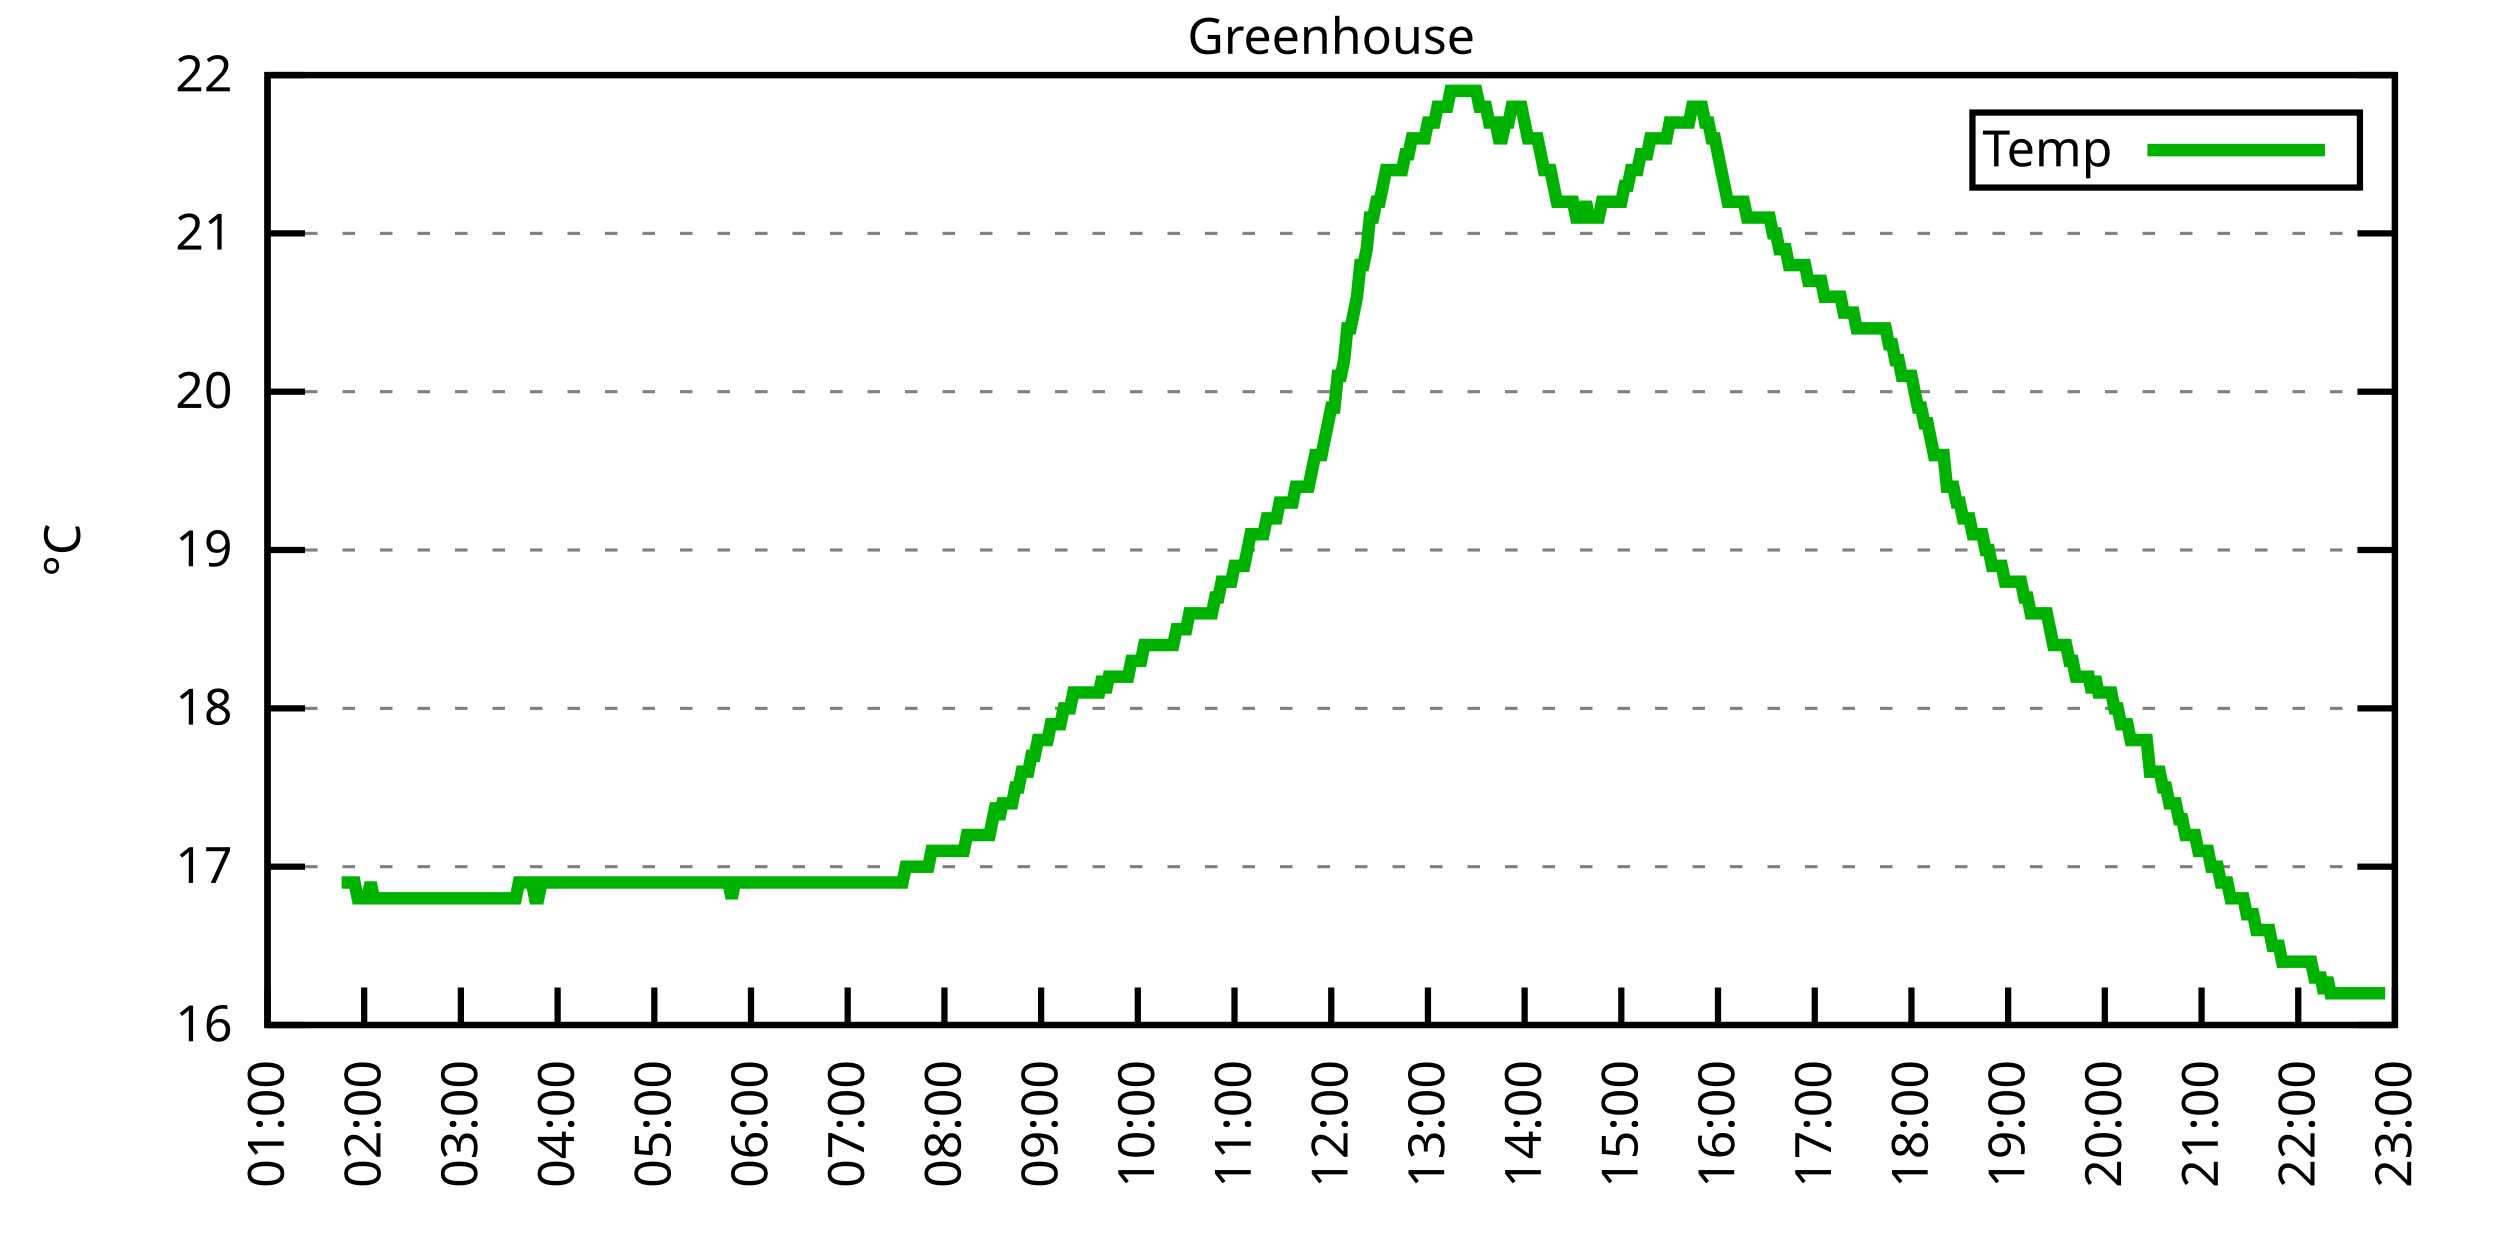
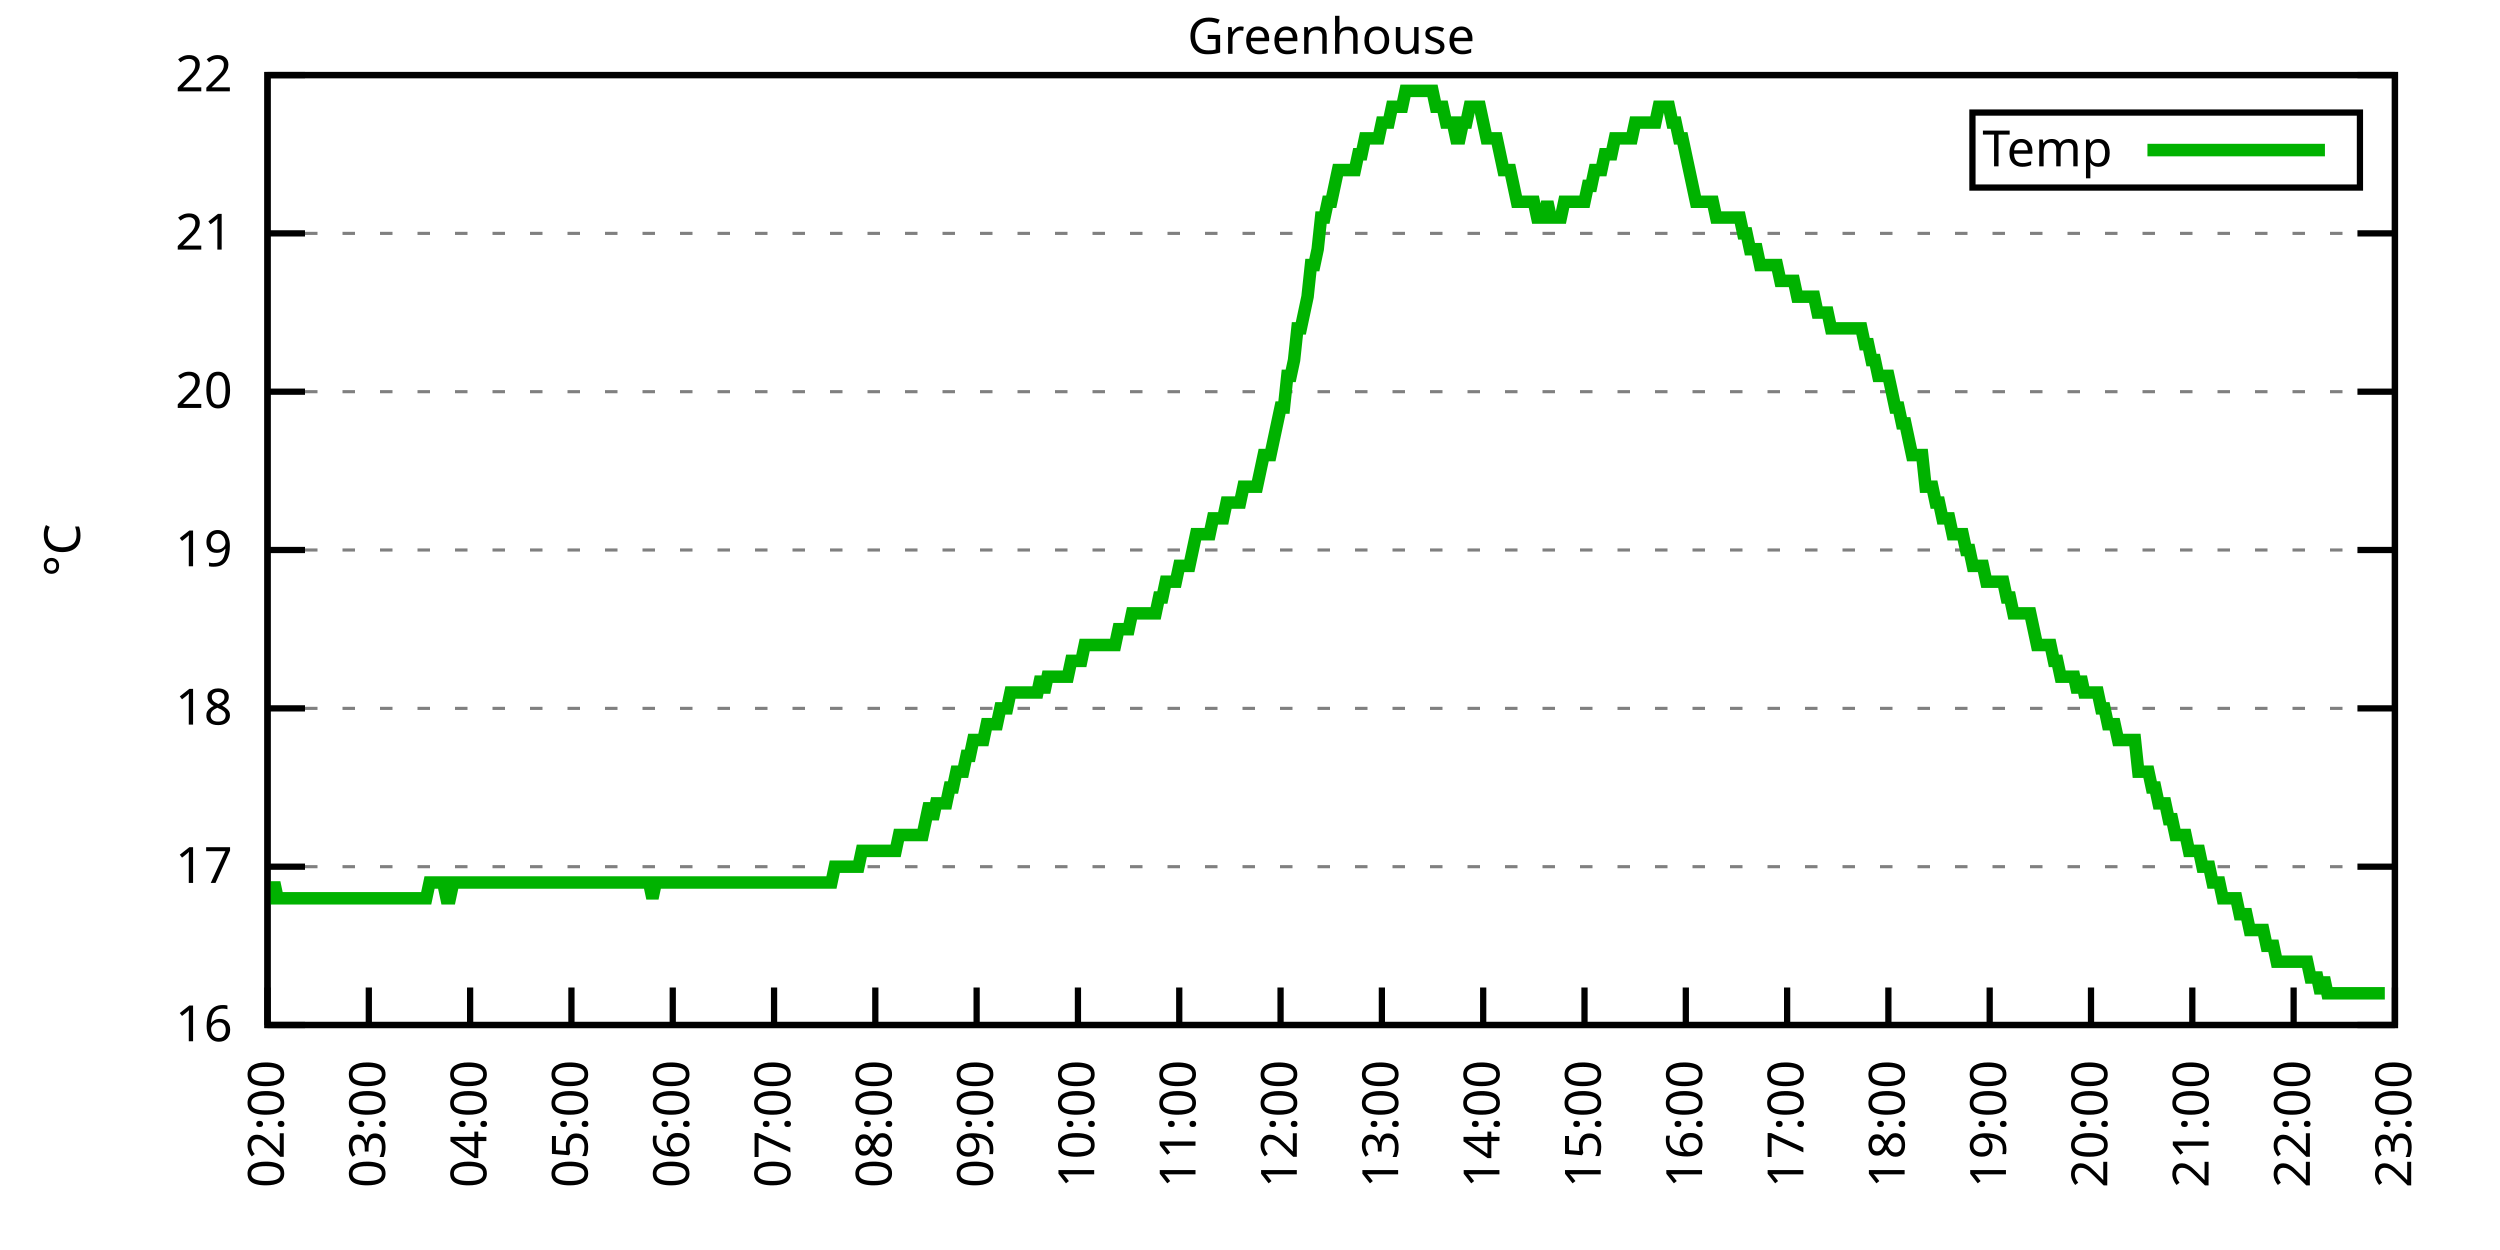
<svg xmlns="http://www.w3.org/2000/svg" xmlns:xlink="http://www.w3.org/1999/xlink" width="400" height="200" viewBox="0 0 400 200">
  <g id="gnuplot_canvas">
    <rect x="0" y="0" width="400" height="200" fill="none" />
    <defs>
      <circle id="gpDot" r="0.5" stroke-width="0.5" stroke="currentColor" />
      <path id="gpPt0" stroke-width="0.333" stroke="currentColor" d="M-1,0 h2 M0,-1 v2" />
      <path id="gpPt1" stroke-width="0.333" stroke="currentColor" d="M-1,-1 L1,1 M1,-1 L-1,1" />
      <path id="gpPt2" stroke-width="0.333" stroke="currentColor" d="M-1,0 L1,0 M0,-1 L0,1 M-1,-1 L1,1 M-1,1 L1,-1" />
      <rect id="gpPt3" stroke-width="0.333" stroke="currentColor" x="-1" y="-1" width="2" height="2" />
      <rect id="gpPt4" stroke-width="0.333" stroke="currentColor" fill="currentColor" x="-1" y="-1" width="2" height="2" />
      <circle id="gpPt5" stroke-width="0.333" stroke="currentColor" cx="0" cy="0" r="1" />
      <use xlink:href="#gpPt5" id="gpPt6" fill="currentColor" stroke="none" />
      <path id="gpPt7" stroke-width="0.333" stroke="currentColor" d="M0,-1.33 L-1.33,0.67 L1.33,0.67 z" />
      <use xlink:href="#gpPt7" id="gpPt8" fill="currentColor" stroke="none" />
      <use xlink:href="#gpPt7" id="gpPt9" stroke="currentColor" transform="rotate(180)" />
      <use xlink:href="#gpPt9" id="gpPt10" fill="currentColor" stroke="none" />
      <use xlink:href="#gpPt3" id="gpPt11" stroke="currentColor" transform="rotate(45)" />
      <use xlink:href="#gpPt11" id="gpPt12" fill="currentColor" stroke="none" />
      <path id="gpPt13" stroke-width="0.333" stroke="currentColor" d="M0,1.330 L1.265,0.411 L0.782,-1.067 L-0.782,-1.076 L-1.265,0.411 z" />
      <use xlink:href="#gpPt13" id="gpPt14" fill="currentColor" stroke="none" />
      <filter id="textbox" filterUnits="objectBoundingBox" x="0" y="0" height="1" width="1">
        <feFlood flood-color="white" flood-opacity="1" result="bgnd" />
        <feComposite in="SourceGraphic" in2="bgnd" operator="atop" />
      </filter>
      <filter id="greybox" filterUnits="objectBoundingBox" x="0" y="0" height="1" width="1">
        <feFlood flood-color="lightgrey" flood-opacity="1" result="grey" />
        <feComposite in="SourceGraphic" in2="grey" operator="atop" />
      </filter>
    </defs>
    <g fill="none" color="white" stroke="currentColor" stroke-width="1.00" stroke-linecap="butt" stroke-linejoin="miter">
</g>
    <g fill="none" color="black" stroke="currentColor" stroke-width="1.00" stroke-linecap="butt" stroke-linejoin="miter">
      <g stroke="none" shape-rendering="crispEdges">
        <polygon fill="rgb(255, 255, 255)" points="42.80,164.00 383.18,164.00 383.18,12.02 42.80,12.02 " />
      </g>
    </g>
    <g fill="none" color="black" stroke="currentColor" stroke-width="1.00" stroke-linecap="butt" stroke-linejoin="miter">
</g>
    <g fill="none" color="black" stroke="black" stroke-width="0.50" stroke-linecap="butt" stroke-linejoin="miter">
</g>
    <g fill="none" color="gray" stroke="currentColor" stroke-width="0.50" stroke-linecap="butt" stroke-linejoin="miter">
      <path stroke="gray" stroke-dasharray="2,4" class="gridline" d="M42.80,164.00 L383.19,164.00  " />
    </g>
    <g fill="none" color="gray" stroke="gray" stroke-width="1.00" stroke-linecap="butt" stroke-linejoin="miter">
</g>
    <g fill="none" color="black" stroke="currentColor" stroke-width="1.00" stroke-linecap="butt" stroke-linejoin="miter">
      <path stroke="black" d="M42.80,164.00 L48.80,164.00 M383.19,164.00 L377.19,164.00  " />
      <g transform="translate(37.20,166.60)" stroke="none" fill="black" font-family="Sans" font-size="8.00" text-anchor="end">
        <text>
          <tspan font-family="Sans"> 16</tspan>
        </text>
      </g>
    </g>
    <g fill="none" color="black" stroke="currentColor" stroke-width="1.00" stroke-linecap="butt" stroke-linejoin="miter">
</g>
    <g fill="none" color="black" stroke="black" stroke-width="0.50" stroke-linecap="butt" stroke-linejoin="miter">
</g>
    <g fill="none" color="gray" stroke="currentColor" stroke-width="0.50" stroke-linecap="butt" stroke-linejoin="miter">
      <path stroke="gray" stroke-dasharray="2,4" class="gridline" d="M42.80,138.67 L383.19,138.67  " />
    </g>
    <g fill="none" color="gray" stroke="gray" stroke-width="1.00" stroke-linecap="butt" stroke-linejoin="miter">
</g>
    <g fill="none" color="black" stroke="currentColor" stroke-width="1.00" stroke-linecap="butt" stroke-linejoin="miter">
      <path stroke="black" d="M42.80,138.67 L48.80,138.67 M383.19,138.67 L377.19,138.67  " />
      <g transform="translate(37.20,141.27)" stroke="none" fill="black" font-family="Sans" font-size="8.00" text-anchor="end">
        <text>
          <tspan font-family="Sans"> 17</tspan>
        </text>
      </g>
    </g>
    <g fill="none" color="black" stroke="currentColor" stroke-width="1.00" stroke-linecap="butt" stroke-linejoin="miter">
</g>
    <g fill="none" color="black" stroke="black" stroke-width="0.50" stroke-linecap="butt" stroke-linejoin="miter">
</g>
    <g fill="none" color="gray" stroke="currentColor" stroke-width="0.50" stroke-linecap="butt" stroke-linejoin="miter">
      <path stroke="gray" stroke-dasharray="2,4" class="gridline" d="M42.80,113.34 L383.19,113.34  " />
    </g>
    <g fill="none" color="gray" stroke="gray" stroke-width="1.00" stroke-linecap="butt" stroke-linejoin="miter">
</g>
    <g fill="none" color="black" stroke="currentColor" stroke-width="1.00" stroke-linecap="butt" stroke-linejoin="miter">
      <path stroke="black" d="M42.80,113.34 L48.80,113.34 M383.19,113.34 L377.19,113.34  " />
      <g transform="translate(37.20,115.94)" stroke="none" fill="black" font-family="Sans" font-size="8.00" text-anchor="end">
        <text>
          <tspan font-family="Sans"> 18</tspan>
        </text>
      </g>
    </g>
    <g fill="none" color="black" stroke="currentColor" stroke-width="1.00" stroke-linecap="butt" stroke-linejoin="miter">
</g>
    <g fill="none" color="black" stroke="black" stroke-width="0.50" stroke-linecap="butt" stroke-linejoin="miter">
</g>
    <g fill="none" color="gray" stroke="currentColor" stroke-width="0.50" stroke-linecap="butt" stroke-linejoin="miter">
      <path stroke="gray" stroke-dasharray="2,4" class="gridline" d="M42.80,88.00 L383.19,88.00  " />
    </g>
    <g fill="none" color="gray" stroke="gray" stroke-width="1.00" stroke-linecap="butt" stroke-linejoin="miter">
</g>
    <g fill="none" color="black" stroke="currentColor" stroke-width="1.00" stroke-linecap="butt" stroke-linejoin="miter">
      <path stroke="black" d="M42.80,88.00 L48.80,88.00 M383.19,88.00 L377.19,88.00  " />
      <g transform="translate(37.20,90.60)" stroke="none" fill="black" font-family="Sans" font-size="8.00" text-anchor="end">
        <text>
          <tspan font-family="Sans"> 19</tspan>
        </text>
      </g>
    </g>
    <g fill="none" color="black" stroke="currentColor" stroke-width="1.00" stroke-linecap="butt" stroke-linejoin="miter">
</g>
    <g fill="none" color="black" stroke="black" stroke-width="0.50" stroke-linecap="butt" stroke-linejoin="miter">
</g>
    <g fill="none" color="gray" stroke="currentColor" stroke-width="0.50" stroke-linecap="butt" stroke-linejoin="miter">
      <path stroke="gray" stroke-dasharray="2,4" class="gridline" d="M42.80,62.67 L383.19,62.67  " />
    </g>
    <g fill="none" color="gray" stroke="gray" stroke-width="1.00" stroke-linecap="butt" stroke-linejoin="miter">
</g>
    <g fill="none" color="black" stroke="currentColor" stroke-width="1.00" stroke-linecap="butt" stroke-linejoin="miter">
      <path stroke="black" d="M42.80,62.67 L48.80,62.67 M383.19,62.67 L377.19,62.67  " />
      <g transform="translate(37.20,65.27)" stroke="none" fill="black" font-family="Sans" font-size="8.00" text-anchor="end">
        <text>
          <tspan font-family="Sans"> 20</tspan>
        </text>
      </g>
    </g>
    <g fill="none" color="black" stroke="currentColor" stroke-width="1.00" stroke-linecap="butt" stroke-linejoin="miter">
</g>
    <g fill="none" color="black" stroke="black" stroke-width="0.50" stroke-linecap="butt" stroke-linejoin="miter">
</g>
    <g fill="none" color="gray" stroke="currentColor" stroke-width="0.50" stroke-linecap="butt" stroke-linejoin="miter">
      <path stroke="gray" stroke-dasharray="2,4" class="gridline" d="M42.80,37.34 L383.19,37.34  " />
    </g>
    <g fill="none" color="gray" stroke="gray" stroke-width="1.00" stroke-linecap="butt" stroke-linejoin="miter">
</g>
    <g fill="none" color="black" stroke="currentColor" stroke-width="1.00" stroke-linecap="butt" stroke-linejoin="miter">
      <path stroke="black" d="M42.80,37.34 L48.80,37.34 M383.19,37.34 L377.19,37.34  " />
      <g transform="translate(37.20,39.94)" stroke="none" fill="black" font-family="Sans" font-size="8.00" text-anchor="end">
        <text>
          <tspan font-family="Sans"> 21</tspan>
        </text>
      </g>
    </g>
    <g fill="none" color="black" stroke="currentColor" stroke-width="1.00" stroke-linecap="butt" stroke-linejoin="miter">
</g>
    <g fill="none" color="black" stroke="black" stroke-width="0.50" stroke-linecap="butt" stroke-linejoin="miter">
</g>
    <g fill="none" color="gray" stroke="currentColor" stroke-width="0.50" stroke-linecap="butt" stroke-linejoin="miter">
      <path stroke="gray" stroke-dasharray="2,4" class="gridline" d="M42.80,12.01 L383.19,12.01  " />
    </g>
    <g fill="none" color="gray" stroke="gray" stroke-width="1.00" stroke-linecap="butt" stroke-linejoin="miter">
</g>
    <g fill="none" color="black" stroke="currentColor" stroke-width="1.00" stroke-linecap="butt" stroke-linejoin="miter">
      <path stroke="black" d="M42.80,12.01 L48.80,12.01 M383.19,12.01 L377.19,12.01  " />
      <g transform="translate(37.20,14.61)" stroke="none" fill="black" font-family="Sans" font-size="8.00" text-anchor="end">
        <text>
          <tspan font-family="Sans"> 22</tspan>
        </text>
      </g>
    </g>
    <g fill="none" color="black" stroke="currentColor" stroke-width="1.00" stroke-linecap="butt" stroke-linejoin="miter">
      <path stroke="black" d="M42.80,164.00 L42.80,158.00  " />
      <g transform="translate(45.40,169.60) rotate(270.00)" stroke="none" fill="black" font-family="Sans" font-size="8.00" text-anchor="end">
        <text>
-           <tspan font-family="Sans">01:00</tspan>
-         </text>
-       </g>
-     </g>
-     <g fill="none" color="black" stroke="currentColor" stroke-width="1.00" stroke-linecap="butt" stroke-linejoin="miter">
-       <path stroke="black" d="M58.27,164.00 L58.27,158.00  " />
-       <g transform="translate(60.87,169.60) rotate(270.00)" stroke="none" fill="black" font-family="Sans" font-size="8.00" text-anchor="end">
-         <text>
          <tspan font-family="Sans">02:00</tspan>
        </text>
      </g>
    </g>
    <g fill="none" color="black" stroke="currentColor" stroke-width="1.00" stroke-linecap="butt" stroke-linejoin="miter">
-       <path stroke="black" d="M73.74,164.00 L73.74,158.00  " />
-       <g transform="translate(76.34,169.60) rotate(270.00)" stroke="none" fill="black" font-family="Sans" font-size="8.00" text-anchor="end">
+       <path stroke="black" d="M59.01,164.00 L59.01,158.00  " />
+       <g transform="translate(61.61,169.60) rotate(270.00)" stroke="none" fill="black" font-family="Sans" font-size="8.00" text-anchor="end">
        <text>
          <tspan font-family="Sans">03:00</tspan>
        </text>
      </g>
    </g>
    <g fill="none" color="black" stroke="currentColor" stroke-width="1.00" stroke-linecap="butt" stroke-linejoin="miter">
-       <path stroke="black" d="M89.22,164.00 L89.22,158.00  " />
-       <g transform="translate(91.82,169.60) rotate(270.00)" stroke="none" fill="black" font-family="Sans" font-size="8.00" text-anchor="end">
+       <path stroke="black" d="M75.22,164.00 L75.22,158.00  " />
+       <g transform="translate(77.82,169.60) rotate(270.00)" stroke="none" fill="black" font-family="Sans" font-size="8.00" text-anchor="end">
        <text>
          <tspan font-family="Sans">04:00</tspan>
        </text>
      </g>
    </g>
    <g fill="none" color="black" stroke="currentColor" stroke-width="1.00" stroke-linecap="butt" stroke-linejoin="miter">
-       <path stroke="black" d="M104.69,164.00 L104.69,158.00  " />
-       <g transform="translate(107.29,169.60) rotate(270.00)" stroke="none" fill="black" font-family="Sans" font-size="8.00" text-anchor="end">
+       <path stroke="black" d="M91.43,164.00 L91.43,158.00  " />
+       <g transform="translate(94.03,169.60) rotate(270.00)" stroke="none" fill="black" font-family="Sans" font-size="8.00" text-anchor="end">
        <text>
          <tspan font-family="Sans">05:00</tspan>
        </text>
      </g>
    </g>
    <g fill="none" color="black" stroke="currentColor" stroke-width="1.00" stroke-linecap="butt" stroke-linejoin="miter">
-       <path stroke="black" d="M120.16,164.00 L120.16,158.00  " />
-       <g transform="translate(122.76,169.60) rotate(270.00)" stroke="none" fill="black" font-family="Sans" font-size="8.00" text-anchor="end">
+       <path stroke="black" d="M107.64,164.00 L107.64,158.00  " />
+       <g transform="translate(110.24,169.60) rotate(270.00)" stroke="none" fill="black" font-family="Sans" font-size="8.00" text-anchor="end">
        <text>
          <tspan font-family="Sans">06:00</tspan>
        </text>
      </g>
    </g>
    <g fill="none" color="black" stroke="currentColor" stroke-width="1.00" stroke-linecap="butt" stroke-linejoin="miter">
-       <path stroke="black" d="M135.63,164.00 L135.63,158.00  " />
-       <g transform="translate(138.23,169.60) rotate(270.00)" stroke="none" fill="black" font-family="Sans" font-size="8.00" text-anchor="end">
+       <path stroke="black" d="M123.85,164.00 L123.85,158.00  " />
+       <g transform="translate(126.45,169.60) rotate(270.00)" stroke="none" fill="black" font-family="Sans" font-size="8.00" text-anchor="end">
        <text>
          <tspan font-family="Sans">07:00</tspan>
        </text>
      </g>
    </g>
    <g fill="none" color="black" stroke="currentColor" stroke-width="1.00" stroke-linecap="butt" stroke-linejoin="miter">
-       <path stroke="black" d="M151.11,164.00 L151.11,158.00  " />
-       <g transform="translate(153.71,169.60) rotate(270.00)" stroke="none" fill="black" font-family="Sans" font-size="8.00" text-anchor="end">
+       <path stroke="black" d="M140.05,164.00 L140.05,158.00  " />
+       <g transform="translate(142.65,169.60) rotate(270.00)" stroke="none" fill="black" font-family="Sans" font-size="8.00" text-anchor="end">
        <text>
          <tspan font-family="Sans">08:00</tspan>
        </text>
      </g>
    </g>
    <g fill="none" color="black" stroke="currentColor" stroke-width="1.00" stroke-linecap="butt" stroke-linejoin="miter">
-       <path stroke="black" d="M166.58,164.00 L166.58,158.00  " />
-       <g transform="translate(169.18,169.60) rotate(270.00)" stroke="none" fill="black" font-family="Sans" font-size="8.00" text-anchor="end">
+       <path stroke="black" d="M156.26,164.00 L156.26,158.00  " />
+       <g transform="translate(158.86,169.60) rotate(270.00)" stroke="none" fill="black" font-family="Sans" font-size="8.00" text-anchor="end">
        <text>
          <tspan font-family="Sans">09:00</tspan>
        </text>
      </g>
    </g>
    <g fill="none" color="black" stroke="currentColor" stroke-width="1.00" stroke-linecap="butt" stroke-linejoin="miter">
-       <path stroke="black" d="M182.05,164.00 L182.05,158.00  " />
-       <g transform="translate(184.65,169.60) rotate(270.00)" stroke="none" fill="black" font-family="Sans" font-size="8.00" text-anchor="end">
+       <path stroke="black" d="M172.47,164.00 L172.47,158.00  " />
+       <g transform="translate(175.07,169.60) rotate(270.00)" stroke="none" fill="black" font-family="Sans" font-size="8.00" text-anchor="end">
        <text>
          <tspan font-family="Sans">10:00</tspan>
        </text>
      </g>
    </g>
    <g fill="none" color="black" stroke="currentColor" stroke-width="1.00" stroke-linecap="butt" stroke-linejoin="miter">
-       <path stroke="black" d="M197.52,164.00 L197.52,158.00  " />
-       <g transform="translate(200.12,169.60) rotate(270.00)" stroke="none" fill="black" font-family="Sans" font-size="8.00" text-anchor="end">
+       <path stroke="black" d="M188.68,164.00 L188.68,158.00  " />
+       <g transform="translate(191.28,169.60) rotate(270.00)" stroke="none" fill="black" font-family="Sans" font-size="8.00" text-anchor="end">
        <text>
          <tspan font-family="Sans">11:00</tspan>
        </text>
      </g>
    </g>
    <g fill="none" color="black" stroke="currentColor" stroke-width="1.00" stroke-linecap="butt" stroke-linejoin="miter">
-       <path stroke="black" d="M213.00,164.00 L213.00,158.00  " />
-       <g transform="translate(215.60,169.60) rotate(270.00)" stroke="none" fill="black" font-family="Sans" font-size="8.00" text-anchor="end">
+       <path stroke="black" d="M204.89,164.00 L204.89,158.00  " />
+       <g transform="translate(207.49,169.60) rotate(270.00)" stroke="none" fill="black" font-family="Sans" font-size="8.00" text-anchor="end">
        <text>
          <tspan font-family="Sans">12:00</tspan>
        </text>
      </g>
    </g>
    <g fill="none" color="black" stroke="currentColor" stroke-width="1.00" stroke-linecap="butt" stroke-linejoin="miter">
-       <path stroke="black" d="M228.47,164.00 L228.47,158.00  " />
-       <g transform="translate(231.07,169.60) rotate(270.00)" stroke="none" fill="black" font-family="Sans" font-size="8.00" text-anchor="end">
+       <path stroke="black" d="M221.10,164.00 L221.10,158.00  " />
+       <g transform="translate(223.70,169.60) rotate(270.00)" stroke="none" fill="black" font-family="Sans" font-size="8.00" text-anchor="end">
        <text>
          <tspan font-family="Sans">13:00</tspan>
        </text>
      </g>
    </g>
    <g fill="none" color="black" stroke="currentColor" stroke-width="1.00" stroke-linecap="butt" stroke-linejoin="miter">
-       <path stroke="black" d="M243.94,164.00 L243.94,158.00  " />
-       <g transform="translate(246.54,169.60) rotate(270.00)" stroke="none" fill="black" font-family="Sans" font-size="8.00" text-anchor="end">
+       <path stroke="black" d="M237.31,164.00 L237.31,158.00  " />
+       <g transform="translate(239.91,169.60) rotate(270.00)" stroke="none" fill="black" font-family="Sans" font-size="8.00" text-anchor="end">
        <text>
          <tspan font-family="Sans">14:00</tspan>
        </text>
      </g>
    </g>
    <g fill="none" color="black" stroke="currentColor" stroke-width="1.00" stroke-linecap="butt" stroke-linejoin="miter">
-       <path stroke="black" d="M259.41,164.00 L259.41,158.00  " />
-       <g transform="translate(262.01,169.60) rotate(270.00)" stroke="none" fill="black" font-family="Sans" font-size="8.00" text-anchor="end">
+       <path stroke="black" d="M253.52,164.00 L253.52,158.00  " />
+       <g transform="translate(256.12,169.60) rotate(270.00)" stroke="none" fill="black" font-family="Sans" font-size="8.00" text-anchor="end">
        <text>
          <tspan font-family="Sans">15:00</tspan>
        </text>
      </g>
    </g>
    <g fill="none" color="black" stroke="currentColor" stroke-width="1.00" stroke-linecap="butt" stroke-linejoin="miter">
-       <path stroke="black" d="M274.88,164.00 L274.88,158.00  " />
-       <g transform="translate(277.48,169.60) rotate(270.00)" stroke="none" fill="black" font-family="Sans" font-size="8.00" text-anchor="end">
+       <path stroke="black" d="M269.73,164.00 L269.73,158.00  " />
+       <g transform="translate(272.33,169.60) rotate(270.00)" stroke="none" fill="black" font-family="Sans" font-size="8.00" text-anchor="end">
        <text>
          <tspan font-family="Sans">16:00</tspan>
        </text>
      </g>
    </g>
    <g fill="none" color="black" stroke="currentColor" stroke-width="1.00" stroke-linecap="butt" stroke-linejoin="miter">
-       <path stroke="black" d="M290.36,164.00 L290.36,158.00  " />
-       <g transform="translate(292.96,169.60) rotate(270.00)" stroke="none" fill="black" font-family="Sans" font-size="8.00" text-anchor="end">
+       <path stroke="black" d="M285.94,164.00 L285.94,158.00  " />
+       <g transform="translate(288.54,169.60) rotate(270.00)" stroke="none" fill="black" font-family="Sans" font-size="8.00" text-anchor="end">
        <text>
          <tspan font-family="Sans">17:00</tspan>
        </text>
      </g>
    </g>
    <g fill="none" color="black" stroke="currentColor" stroke-width="1.00" stroke-linecap="butt" stroke-linejoin="miter">
-       <path stroke="black" d="M305.83,164.00 L305.83,158.00  " />
-       <g transform="translate(308.43,169.60) rotate(270.00)" stroke="none" fill="black" font-family="Sans" font-size="8.00" text-anchor="end">
+       <path stroke="black" d="M302.14,164.00 L302.14,158.00  " />
+       <g transform="translate(304.74,169.60) rotate(270.00)" stroke="none" fill="black" font-family="Sans" font-size="8.00" text-anchor="end">
        <text>
          <tspan font-family="Sans">18:00</tspan>
        </text>
      </g>
    </g>
    <g fill="none" color="black" stroke="currentColor" stroke-width="1.00" stroke-linecap="butt" stroke-linejoin="miter">
-       <path stroke="black" d="M321.30,164.00 L321.30,158.00  " />
-       <g transform="translate(323.90,169.60) rotate(270.00)" stroke="none" fill="black" font-family="Sans" font-size="8.00" text-anchor="end">
+       <path stroke="black" d="M318.35,164.00 L318.35,158.00  " />
+       <g transform="translate(320.95,169.60) rotate(270.00)" stroke="none" fill="black" font-family="Sans" font-size="8.00" text-anchor="end">
        <text>
          <tspan font-family="Sans">19:00</tspan>
        </text>
      </g>
    </g>
    <g fill="none" color="black" stroke="currentColor" stroke-width="1.00" stroke-linecap="butt" stroke-linejoin="miter">
-       <path stroke="black" d="M336.77,164.00 L336.77,158.00  " />
-       <g transform="translate(339.37,169.60) rotate(270.00)" stroke="none" fill="black" font-family="Sans" font-size="8.00" text-anchor="end">
+       <path stroke="black" d="M334.56,164.00 L334.56,158.00  " />
+       <g transform="translate(337.16,169.60) rotate(270.00)" stroke="none" fill="black" font-family="Sans" font-size="8.00" text-anchor="end">
        <text>
          <tspan font-family="Sans">20:00</tspan>
        </text>
      </g>
    </g>
    <g fill="none" color="black" stroke="currentColor" stroke-width="1.00" stroke-linecap="butt" stroke-linejoin="miter">
-       <path stroke="black" d="M352.25,164.00 L352.25,158.00  " />
-       <g transform="translate(354.85,169.60) rotate(270.00)" stroke="none" fill="black" font-family="Sans" font-size="8.00" text-anchor="end">
+       <path stroke="black" d="M350.77,164.00 L350.77,158.00  " />
+       <g transform="translate(353.37,169.60) rotate(270.00)" stroke="none" fill="black" font-family="Sans" font-size="8.00" text-anchor="end">
        <text>
          <tspan font-family="Sans">21:00</tspan>
        </text>
      </g>
    </g>
    <g fill="none" color="black" stroke="currentColor" stroke-width="1.00" stroke-linecap="butt" stroke-linejoin="miter">
-       <path stroke="black" d="M367.72,164.00 L367.72,158.00  " />
-       <g transform="translate(370.32,169.60) rotate(270.00)" stroke="none" fill="black" font-family="Sans" font-size="8.00" text-anchor="end">
+       <path stroke="black" d="M366.98,164.00 L366.98,158.00  " />
+       <g transform="translate(369.58,169.60) rotate(270.00)" stroke="none" fill="black" font-family="Sans" font-size="8.00" text-anchor="end">
        <text>
          <tspan font-family="Sans">22:00</tspan>
        </text>
      </g>
    </g>
    <g fill="none" color="black" stroke="currentColor" stroke-width="1.00" stroke-linecap="butt" stroke-linejoin="miter">
      <path stroke="black" d="M383.19,164.00 L383.19,158.00  " />
      <g transform="translate(385.79,169.60) rotate(270.00)" stroke="none" fill="black" font-family="Sans" font-size="8.00" text-anchor="end">
        <text>
          <tspan font-family="Sans">23:00</tspan>
        </text>
      </g>
    </g>
    <g fill="none" color="black" stroke="currentColor" stroke-width="1.00" stroke-linecap="butt" stroke-linejoin="miter">
</g>
    <g fill="none" color="black" stroke="currentColor" stroke-width="1.00" stroke-linecap="butt" stroke-linejoin="miter">
      <path stroke="black" d="M42.80,12.01 L42.80,164.00 L383.19,164.00 L383.19,12.01 L42.80,12.01 Z  " />
    </g>
    <g fill="none" color="black" stroke="currentColor" stroke-width="1.00" stroke-linecap="butt" stroke-linejoin="miter">
</g>
    <g fill="none" color="black" stroke="currentColor" stroke-width="1.00" stroke-linecap="butt" stroke-linejoin="miter">
      <path stroke="black" d="M315.59,30.01 L315.59,18.01 L377.59,18.01 L377.59,30.01 L315.59,30.01 Z  " />
    </g>
    <g id="Greenhouse_plot_1">
      <g fill="none" color="white" stroke="black" stroke-width="2.00" stroke-linecap="butt" stroke-linejoin="miter">
</g>
      <g fill="none" color="black" stroke="currentColor" stroke-width="2.00" stroke-linecap="butt" stroke-linejoin="miter">
        <g transform="translate(337.99,26.61)" stroke="none" fill="black" font-family="Sans" font-size="8.00" text-anchor="end">
          <text>
            <tspan font-family="Sans">Temp</tspan>
          </text>
        </g>
      </g>
      <g fill="none" color="black" stroke="currentColor" stroke-width="2.00" stroke-linecap="butt" stroke-linejoin="miter">
-         <path stroke="rgb(  0, 178,   0)" d="M343.59,24.01 L371.99,24.01 M54.66,141.20 L55.18,141.20 L55.69,141.20 L56.21,141.20 L56.73,141.20 L57.24,143.73   L57.76,143.73 L58.27,143.73 L58.79,143.73 L59.30,141.20 L59.82,143.73 L60.34,143.73 L60.85,143.73 L61.37,143.73   L61.88,143.73 L62.40,143.73 L62.91,143.73 L63.43,143.73 L63.95,143.73 L64.46,143.73 L64.98,143.73 L65.49,143.73   L66.01,143.73 L66.52,143.73 L67.04,143.73 L67.56,143.73 L68.07,143.73 L68.59,143.73 L69.10,143.73 L69.62,143.73   L70.13,143.73 L70.65,143.73 L71.17,143.73 L71.68,143.73 L72.20,143.73 L72.71,143.73 L73.23,143.73 L73.74,143.73   L74.26,143.73 L74.78,143.73 L75.29,143.73 L75.81,143.73 L76.32,143.73 L76.84,143.73 L77.35,143.73 L77.87,143.73   L78.39,143.73 L78.90,143.73 L79.42,143.73 L79.93,143.73 L80.45,143.73 L80.96,143.73 L81.48,143.73 L82.00,143.73   L82.51,143.73 L83.03,141.20 L83.54,141.20 L84.06,141.20 L84.58,141.20 L85.09,141.20 L85.61,143.73 L86.12,143.73   L86.64,141.20 L87.15,141.20 L87.67,141.20 L88.19,141.20 L88.70,141.20 L89.22,141.20 L89.73,141.20 L90.25,141.20   L90.76,141.20 L91.28,141.20 L91.80,141.20 L92.31,141.20 L92.83,141.20 L93.34,141.20 L93.86,141.20 L94.37,141.20   L94.89,141.20 L95.41,141.20 L95.92,141.20 L96.44,141.20 L96.95,141.20 L97.47,141.20 L97.98,141.20 L98.50,141.20   L99.02,141.20 L99.53,141.20 L100.05,141.20 L100.56,141.20 L101.08,141.20 L101.59,141.20 L102.11,141.20 L102.63,141.20   L103.14,141.20 L103.66,141.20 L104.17,141.20 L104.69,141.20 L105.20,141.20 L105.72,141.20 L106.24,141.20 L106.75,141.20   L107.27,141.20 L107.78,141.20 L108.30,141.20 L108.82,141.20 L109.33,141.20 L109.85,141.20 L110.36,141.20 L110.88,141.20   L111.39,141.20 L111.91,141.20 L112.43,141.20 L112.94,141.20 L113.46,141.20 L113.97,141.20 L114.49,141.20 L115.00,141.20   L115.52,141.20 L116.04,141.20 L116.55,141.20 L117.07,143.73 L117.58,141.20 L118.10,141.20 L118.61,141.20 L119.13,141.20   L119.65,141.20 L120.16,141.20 L120.68,141.20 L121.19,141.20 L121.71,141.20 L122.22,141.20 L122.74,141.20 L123.26,141.20   L123.77,141.20 L124.29,141.20 L124.80,141.20 L125.32,141.20 L125.83,141.20 L126.35,141.20 L126.87,141.20 L127.38,141.20   L127.90,141.20 L128.41,141.20 L128.93,141.20 L129.44,141.20 L129.96,141.20 L130.48,141.20 L130.99,141.20 L131.51,141.20   L132.02,141.20 L132.54,141.20 L133.05,141.20 L133.57,141.20 L134.09,141.20 L134.60,141.20 L135.12,141.20 L135.63,141.20   L136.15,141.20 L136.67,141.20 L137.18,141.20 L137.70,141.20 L138.21,141.20 L138.73,141.20 L139.24,141.20 L139.76,141.20   L140.28,141.20 L140.79,141.20 L141.31,141.20 L141.82,141.20 L142.34,141.20 L142.85,141.20 L143.37,141.20 L143.89,141.20   L144.40,141.20 L144.92,138.67 L145.43,138.67 L145.95,138.67 L146.46,138.67 L146.98,138.67 L147.50,138.67 L148.01,138.67   L148.53,138.67 L149.04,136.14 L149.56,136.14 L150.07,136.14 L150.59,136.14 L151.11,136.14 L151.62,136.14 L152.14,136.14   L152.65,136.14 L153.17,136.14 L153.68,136.14 L154.20,136.14 L154.72,133.60 L155.23,133.60 L155.75,133.60 L156.26,133.60   L156.78,133.60 L157.29,133.60 L157.81,133.60 L158.33,133.60 L158.84,131.07 L159.36,128.54 L159.87,131.07 L160.39,128.54   L160.91,128.54 L161.42,128.54 L161.94,128.54 L162.45,126.00 L162.97,126.00 L163.48,123.47 L164.00,123.47 L164.52,123.47   L165.03,120.94 L165.55,120.94 L166.06,118.40 L166.58,118.40 L167.09,118.40 L167.61,118.40 L168.13,115.87 L168.64,115.87   L169.16,115.87 L169.67,115.87 L170.19,113.34 L170.70,113.34 L171.22,113.34 L171.74,110.80 L172.25,110.80 L172.77,110.80   L173.28,110.80 L173.80,110.80 L174.31,110.80 L174.83,110.80 L175.35,110.80 L175.86,110.80 L176.38,108.27 L176.89,110.80   L177.41,108.27 L177.92,108.27 L178.44,108.27 L178.96,108.27 L179.47,108.27 L179.99,108.27 L180.50,108.27 L181.02,105.74   L181.53,105.74 L182.05,105.74 L182.57,105.74 L183.08,103.20 L183.60,103.20 L184.11,103.20 L184.63,103.20 L185.14,103.20   L185.66,103.20 L186.18,103.20 L186.69,103.20 L187.21,103.20 L187.72,103.20 L188.24,100.67 L188.76,100.67 L189.27,100.67   L189.79,100.67 L190.30,98.14 L190.82,98.14 L191.33,98.14 L191.85,98.14 L192.37,98.14 L192.88,98.14 L193.40,98.14   L193.91,98.14 L194.43,95.60 L194.94,95.60 L195.46,93.07 L195.98,93.07 L196.49,93.07 L197.01,93.07 L197.52,90.54   L198.04,90.54 L198.55,90.54 L199.07,90.54 L199.59,88.00 L200.10,85.47 L200.62,85.47 L201.13,85.47 L201.65,85.47   L202.16,85.47 L202.68,82.94 L203.20,82.94 L203.71,82.94 L204.23,82.94 L204.74,80.41 L205.26,80.41 L205.77,80.41   L206.29,80.41 L206.81,80.41 L207.32,77.87 L207.84,77.87 L208.35,77.87 L208.87,77.87 L209.38,77.87 L209.90,75.34   L210.42,72.81 L210.93,72.81 L211.45,72.81 L211.96,70.27 L212.48,67.74 L213.00,65.21 L213.51,65.21 L214.03,60.14   L214.54,60.14 L215.06,57.61 L215.57,52.54 L216.09,52.54 L216.61,50.01 L217.12,47.47 L217.64,42.41 L218.15,42.41   L218.67,39.87 L219.18,34.81 L219.70,34.81 L220.22,32.28 L220.73,32.28 L221.25,29.74 L221.76,27.21 L222.28,27.21   L222.79,27.21 L223.31,27.21 L223.83,27.21 L224.34,27.21 L224.86,24.68 L225.37,24.68 L225.89,22.14 L226.40,22.14   L226.92,22.14 L227.44,22.14 L227.95,22.14 L228.47,19.61 L228.98,19.61 L229.50,19.61 L230.01,17.08 L230.53,17.08   L231.05,17.08 L231.56,17.08 L232.08,14.54 L232.59,14.54 L233.11,14.54 L233.62,14.54 L234.14,14.54 L234.66,14.54   L235.17,14.54 L235.69,14.54 L236.20,14.54 L236.72,17.08 L237.23,17.08 L237.75,17.08 L238.27,19.61 L238.78,19.61   L239.30,19.61 L239.81,22.14 L240.33,22.14 L240.85,19.61 L241.36,19.61 L241.88,17.08 L242.39,17.08 L242.91,17.08   L243.42,17.08 L243.94,19.61 L244.46,22.14 L244.97,22.14 L245.49,22.14 L246.00,22.14 L246.52,24.68 L247.03,27.21   L247.55,27.21 L248.07,27.21 L248.58,29.74 L249.10,32.28 L249.61,32.28 L250.13,32.28 L250.64,32.28 L251.16,32.28   L251.68,32.28 L252.19,34.81 L252.71,34.81 L253.22,34.81 L253.74,32.28 L254.25,34.81 L254.77,34.81 L255.29,34.81   L255.80,34.81 L256.32,32.28 L256.83,32.28 L257.35,32.28 L257.86,32.28 L258.38,32.28 L258.90,32.28 L259.41,32.28   L259.93,29.74 L260.44,29.74 L260.96,27.21 L261.47,27.21 L261.99,27.21 L262.51,24.68 L263.02,24.68 L263.54,24.68   L264.05,22.14 L264.57,22.14 L265.08,22.14 L265.60,22.14 L266.12,22.14 L266.63,22.14 L267.15,19.61 L267.66,19.61   L268.18,19.61 L268.70,19.61 L269.21,19.61 L269.73,19.61 L270.24,19.61 L270.76,17.08 L271.27,17.08 L271.79,17.08   L272.31,17.08 L272.82,19.61 L273.34,19.61 L273.85,22.14 L274.37,22.14 L274.88,24.68 L275.40,27.21 L275.92,29.74   L276.43,32.28 L276.95,32.28 L277.46,32.28 L277.98,32.28 L278.49,32.28 L279.01,32.28 L279.53,34.81 L280.04,34.81   L280.56,34.81 L281.07,34.81 L281.59,34.81 L282.10,34.81 L282.62,34.81 L283.14,34.81 L283.65,37.34 L284.17,37.34   L284.68,39.87 L285.20,39.87 L285.71,39.87 L286.23,42.41 L286.75,42.41 L287.26,42.41 L287.78,42.41 L288.29,42.41   L288.81,42.41 L289.32,44.94 L289.84,44.94 L290.36,44.94 L290.87,44.94 L291.39,44.94 L291.90,47.47 L292.42,47.47   L292.94,47.47 L293.45,47.47 L293.97,47.47 L294.48,47.47 L295.00,50.01 L295.51,50.01 L296.03,50.01 L296.55,50.01   L297.06,52.54 L297.58,52.54 L298.09,52.54 L298.61,52.54 L299.12,52.54 L299.64,52.54 L300.16,52.54 L300.67,52.54   L301.19,52.54 L301.70,52.54 L302.22,55.07 L302.73,55.07 L303.25,57.61 L303.77,57.61 L304.28,60.14 L304.80,60.14   L305.31,60.14 L305.83,60.14 L306.34,62.67 L306.86,65.21 L307.38,65.21 L307.89,67.74 L308.41,67.74 L308.92,70.27   L309.44,72.81 L309.95,72.81 L310.47,72.81 L310.99,72.81 L311.50,77.87 L312.02,77.87 L312.53,77.87 L313.05,80.41   L313.56,80.41 L314.08,82.94 L314.60,82.94 L315.11,82.94 L315.63,85.47 L316.14,85.47 L316.66,85.47 L317.17,85.47   L317.69,88.00 L318.21,88.00 L318.72,90.54 L319.24,90.54 L319.75,90.54 L320.27,90.54 L320.79,93.07 L321.30,93.07   L321.82,93.07 L322.33,93.07 L322.85,93.07 L323.36,93.07 L323.88,95.60 L324.40,95.60 L324.91,98.14 L325.43,98.14   L325.94,98.14 L326.46,98.14 L326.97,98.14 L327.49,98.14 L328.01,100.67 L328.52,103.20 L329.04,103.20 L329.55,103.20   L330.07,103.20 L330.58,103.20 L331.10,105.74 L331.62,105.74 L332.13,108.27 L332.65,108.27 L333.16,108.27 L333.68,108.27   L334.19,108.27 L334.71,110.80 L335.23,108.27 L335.74,110.80 L336.26,110.80 L336.77,110.80 L337.29,110.80 L337.80,110.80   L338.32,113.34 L338.84,113.34 L339.35,115.87 L339.87,115.87 L340.38,115.87 L340.90,118.40 L341.41,118.40 L341.93,118.40   L342.45,118.40 L342.96,118.40 L343.48,118.40 L343.99,123.47 L344.51,123.47 L345.03,123.47 L345.54,123.47 L346.06,126.00   L346.57,126.00 L347.09,128.54 L347.60,128.54 L348.12,128.54 L348.64,131.07 L349.15,131.07 L349.67,133.60 L350.18,133.60   L350.70,133.60 L351.21,133.60 L351.73,136.14 L352.25,136.14 L352.76,136.14 L353.28,136.14 L353.79,138.67 L354.31,138.67   L354.82,138.67 L355.34,141.20 L355.86,141.20 L356.37,141.20 L356.89,143.73 L357.40,143.73 L357.92,143.73 L358.43,143.73   L358.95,143.73 L359.47,146.27 L359.98,146.27 L360.50,146.27 L361.01,148.80 L361.53,148.80 L362.04,148.80 L362.56,148.80   L363.08,148.80 L363.59,151.33 L364.11,151.33 L364.62,151.33 L365.14,153.87 L365.65,153.87 L366.17,153.87 L366.69,153.87   L367.20,153.87 L367.72,153.87 L368.23,153.87 L368.75,153.87 L369.26,153.87 L369.78,153.87 L370.30,156.40 L370.81,156.40   L371.33,156.40 L371.84,158.93 L372.36,156.40 L372.88,158.93 L373.39,158.93 L373.91,158.93 L374.42,158.93 L374.94,158.93   L375.45,158.93 L375.97,158.93 L376.49,158.93 L377.00,158.93 L377.52,158.93 L378.03,158.93 L378.55,158.93 L379.06,158.93   L379.58,158.93 L380.10,158.93 L380.61,158.93 L381.13,158.93 L381.64,158.93  " />
+         <path stroke="rgb(  0, 178,   0)" d="M343.59,24.01 L371.99,24.01 M42.80,143.73 L43.34,143.73 L43.88,141.20 L44.42,143.73 L44.96,143.73 L45.50,143.73   L46.04,143.73 L46.58,143.73 L47.12,143.73 L47.66,143.73 L48.20,143.73 L48.74,143.73 L49.28,143.73 L49.82,143.73   L50.36,143.73 L50.90,143.73 L51.44,143.73 L51.99,143.73 L52.53,143.73 L53.07,143.73 L53.61,143.73 L54.15,143.73   L54.69,143.73 L55.23,143.73 L55.77,143.73 L56.31,143.73 L56.85,143.73 L57.39,143.73 L57.93,143.73 L58.47,143.73   L59.01,143.73 L59.55,143.73 L60.09,143.73 L60.63,143.73 L61.17,143.73 L61.71,143.73 L62.25,143.73 L62.79,143.73   L63.33,143.73 L63.87,143.73 L64.41,143.73 L64.95,143.73 L65.49,143.73 L66.03,143.73 L66.57,143.73 L67.11,143.73   L67.65,143.73 L68.19,143.73 L68.73,141.20 L69.27,141.20 L69.82,141.20 L70.36,141.20 L70.90,141.20 L71.44,143.73   L71.98,143.73 L72.52,141.20 L73.06,141.20 L73.60,141.20 L74.14,141.20 L74.68,141.20 L75.22,141.20 L75.76,141.20   L76.30,141.20 L76.84,141.20 L77.38,141.20 L77.92,141.20 L78.46,141.20 L79.00,141.20 L79.54,141.20 L80.08,141.20   L80.62,141.20 L81.16,141.20 L81.70,141.20 L82.24,141.20 L82.78,141.20 L83.32,141.20 L83.86,141.20 L84.40,141.20   L84.94,141.20 L85.48,141.20 L86.02,141.20 L86.56,141.20 L87.10,141.20 L87.65,141.20 L88.19,141.20 L88.73,141.20   L89.27,141.20 L89.81,141.20 L90.35,141.20 L90.89,141.20 L91.43,141.20 L91.97,141.20 L92.51,141.20 L93.05,141.20   L93.59,141.20 L94.13,141.20 L94.67,141.20 L95.21,141.20 L95.75,141.20 L96.29,141.20 L96.83,141.20 L97.37,141.20   L97.91,141.20 L98.45,141.20 L98.99,141.20 L99.53,141.20 L100.07,141.20 L100.61,141.20 L101.15,141.20 L101.69,141.20   L102.23,141.20 L102.77,141.20 L103.31,141.20 L103.85,141.20 L104.39,143.73 L104.93,141.20 L105.47,141.20 L106.02,141.20   L106.56,141.20 L107.10,141.20 L107.64,141.20 L108.18,141.20 L108.72,141.20 L109.26,141.20 L109.80,141.20 L110.34,141.20   L110.88,141.20 L111.42,141.20 L111.96,141.20 L112.50,141.20 L113.04,141.20 L113.58,141.20 L114.12,141.20 L114.66,141.20   L115.20,141.20 L115.74,141.20 L116.28,141.20 L116.82,141.20 L117.36,141.20 L117.90,141.20 L118.44,141.20 L118.98,141.20   L119.52,141.20 L120.06,141.20 L120.60,141.20 L121.14,141.20 L121.68,141.20 L122.22,141.20 L122.76,141.20 L123.30,141.20   L123.85,141.20 L124.39,141.20 L124.93,141.20 L125.47,141.20 L126.01,141.20 L126.55,141.20 L127.09,141.20 L127.63,141.20   L128.17,141.20 L128.71,141.20 L129.25,141.20 L129.79,141.20 L130.33,141.20 L130.87,141.20 L131.41,141.20 L131.95,141.20   L132.49,141.20 L133.03,141.20 L133.57,138.67 L134.11,138.67 L134.65,138.67 L135.19,138.67 L135.73,138.67 L136.27,138.67   L136.81,138.67 L137.35,138.67 L137.89,136.14 L138.43,136.14 L138.97,136.14 L139.51,136.14 L140.05,136.14 L140.59,136.14   L141.13,136.14 L141.68,136.14 L142.22,136.14 L142.76,136.14 L143.30,136.14 L143.84,133.60 L144.38,133.60 L144.92,133.60   L145.46,133.60 L146.00,133.60 L146.54,133.60 L147.08,133.60 L147.62,133.60 L148.16,131.07 L148.70,128.54 L149.24,131.07   L149.78,128.54 L150.32,128.54 L150.86,128.54 L151.40,128.54 L151.94,126.00 L152.48,126.00 L153.02,123.47 L153.56,123.47   L154.10,123.47 L154.64,120.94 L155.18,120.94 L155.72,118.40 L156.26,118.40 L156.80,118.40 L157.34,118.40 L157.88,115.87   L158.42,115.87 L158.96,115.87 L159.51,115.87 L160.05,113.34 L160.59,113.34 L161.13,113.34 L161.67,110.80 L162.21,110.80   L162.75,110.80 L163.29,110.80 L163.83,110.80 L164.37,110.80 L164.91,110.80 L165.45,110.80 L165.99,110.80 L166.53,108.27   L167.07,110.80 L167.61,108.27 L168.15,108.27 L168.69,108.27 L169.23,108.27 L169.77,108.27 L170.31,108.27 L170.85,108.27   L171.39,105.74 L171.93,105.74 L172.47,105.74 L173.01,105.74 L173.55,103.20 L174.09,103.20 L174.63,103.20 L175.17,103.20   L175.71,103.20 L176.25,103.20 L176.79,103.20 L177.34,103.20 L177.88,103.20 L178.42,103.20 L178.96,100.67 L179.50,100.67   L180.04,100.67 L180.58,100.67 L181.12,98.14 L181.66,98.14 L182.20,98.14 L182.74,98.14 L183.28,98.14 L183.82,98.14   L184.36,98.14 L184.90,98.14 L185.44,95.60 L185.98,95.60 L186.52,93.07 L187.06,93.07 L187.60,93.07 L188.14,93.07   L188.68,90.54 L189.22,90.54 L189.76,90.54 L190.30,90.54 L190.84,88.00 L191.38,85.47 L191.92,85.47 L192.46,85.47   L193.00,85.47 L193.54,85.47 L194.08,82.94 L194.62,82.94 L195.17,82.94 L195.71,82.94 L196.25,80.41 L196.79,80.41   L197.33,80.41 L197.87,80.41 L198.41,80.41 L198.95,77.87 L199.49,77.87 L200.03,77.87 L200.57,77.87 L201.11,77.87   L201.65,75.34 L202.19,72.81 L202.73,72.81 L203.27,72.81 L203.81,70.27 L204.35,67.74 L204.89,65.21 L205.43,65.21   L205.97,60.14 L206.51,60.14 L207.05,57.61 L207.59,52.54 L208.13,52.54 L208.67,50.01 L209.21,47.47 L209.75,42.41   L210.29,42.41 L210.83,39.87 L211.37,34.81 L211.91,34.81 L212.45,32.28 L213.00,32.28 L213.54,29.74 L214.08,27.21   L214.62,27.21 L215.16,27.21 L215.70,27.21 L216.24,27.21 L216.78,27.21 L217.32,24.68 L217.86,24.68 L218.40,22.14   L218.94,22.14 L219.48,22.14 L220.02,22.14 L220.56,22.14 L221.10,19.61 L221.64,19.61 L222.18,19.61 L222.72,17.08   L223.26,17.08 L223.80,17.08 L224.34,17.08 L224.88,14.54 L225.42,14.54 L225.96,14.54 L226.50,14.54 L227.04,14.54   L227.58,14.54 L228.12,14.54 L228.66,14.54 L229.20,14.54 L229.74,17.08 L230.28,17.08 L230.82,17.08 L231.37,19.61   L231.91,19.61 L232.45,19.61 L232.99,22.14 L233.53,22.14 L234.07,19.61 L234.61,19.61 L235.15,17.08 L235.69,17.08   L236.23,17.08 L236.77,17.08 L237.31,19.61 L237.85,22.14 L238.39,22.14 L238.93,22.14 L239.47,22.14 L240.01,24.68   L240.55,27.21 L241.09,27.21 L241.63,27.21 L242.17,29.74 L242.71,32.28 L243.25,32.28 L243.79,32.28 L244.33,32.28   L244.87,32.28 L245.41,32.28 L245.95,34.81 L246.49,34.81 L247.03,34.81 L247.57,32.28 L248.11,34.81 L248.65,34.81   L249.20,34.81 L249.74,34.81 L250.28,32.28 L250.82,32.28 L251.36,32.28 L251.90,32.28 L252.44,32.28 L252.98,32.28   L253.52,32.28 L254.06,29.74 L254.60,29.74 L255.14,27.21 L255.68,27.21 L256.22,27.21 L256.76,24.68 L257.30,24.68   L257.84,24.68 L258.38,22.14 L258.92,22.14 L259.46,22.14 L260.00,22.14 L260.54,22.14 L261.08,22.14 L261.62,19.61   L262.16,19.61 L262.70,19.61 L263.24,19.61 L263.78,19.61 L264.32,19.61 L264.86,19.61 L265.40,17.08 L265.94,17.08   L266.48,17.08 L267.03,17.08 L267.57,19.61 L268.11,19.61 L268.65,22.14 L269.19,22.14 L269.73,24.68 L270.27,27.21   L270.81,29.74 L271.35,32.28 L271.89,32.28 L272.43,32.28 L272.97,32.28 L273.51,32.28 L274.05,32.28 L274.59,34.81   L275.13,34.81 L275.67,34.81 L276.21,34.81 L276.75,34.81 L277.29,34.81 L277.83,34.81 L278.37,34.81 L278.91,37.34   L279.45,37.34 L279.99,39.87 L280.53,39.87 L281.07,39.87 L281.61,42.41 L282.15,42.41 L282.69,42.41 L283.23,42.41   L283.77,42.41 L284.31,42.41 L284.86,44.94 L285.40,44.94 L285.94,44.94 L286.48,44.94 L287.02,44.94 L287.56,47.47   L288.10,47.47 L288.64,47.47 L289.18,47.47 L289.72,47.47 L290.26,47.47 L290.80,50.01 L291.34,50.01 L291.88,50.01   L292.42,50.01 L292.96,52.54 L293.50,52.54 L294.04,52.54 L294.58,52.54 L295.12,52.54 L295.66,52.54 L296.20,52.54   L296.74,52.54 L297.28,52.54 L297.82,52.54 L298.36,55.07 L298.90,55.07 L299.44,57.61 L299.98,57.61 L300.52,60.14   L301.06,60.14 L301.60,60.14 L302.14,60.14 L302.69,62.67 L303.23,65.21 L303.77,65.21 L304.31,67.74 L304.85,67.74   L305.39,70.27 L305.93,72.81 L306.47,72.81 L307.01,72.81 L307.55,72.81 L308.09,77.87 L308.63,77.87 L309.17,77.87   L309.71,80.41 L310.25,80.41 L310.79,82.94 L311.33,82.94 L311.87,82.94 L312.41,85.47 L312.95,85.47 L313.49,85.47   L314.03,85.47 L314.57,88.00 L315.11,88.00 L315.65,90.54 L316.19,90.54 L316.73,90.54 L317.27,90.54 L317.81,93.07   L318.35,93.07 L318.89,93.07 L319.43,93.07 L319.97,93.07 L320.52,93.07 L321.06,95.60 L321.60,95.60 L322.14,98.14   L322.68,98.14 L323.22,98.14 L323.76,98.14 L324.30,98.14 L324.84,98.14 L325.38,100.67 L325.92,103.20 L326.46,103.20   L327.00,103.20 L327.54,103.20 L328.08,103.20 L328.62,105.74 L329.16,105.74 L329.70,108.27 L330.24,108.27 L330.78,108.27   L331.32,108.27 L331.86,108.27 L332.40,110.80 L332.94,108.27 L333.48,110.80 L334.02,110.80 L334.56,110.80 L335.10,110.80   L335.64,110.80 L336.18,113.34 L336.72,113.34 L337.26,115.87 L337.80,115.87 L338.34,115.87 L338.89,118.40 L339.43,118.40   L339.97,118.40 L340.51,118.40 L341.05,118.40 L341.59,118.40 L342.13,123.47 L342.67,123.47 L343.21,123.47 L343.75,123.47   L344.29,126.00 L344.83,126.00 L345.37,128.54 L345.91,128.54 L346.45,128.54 L346.99,131.07 L347.53,131.07 L348.07,133.60   L348.61,133.60 L349.15,133.60 L349.69,133.60 L350.23,136.14 L350.77,136.14 L351.31,136.14 L351.85,136.14 L352.39,138.67   L352.93,138.67 L353.47,138.67 L354.01,141.20 L354.55,141.20 L355.09,141.20 L355.63,143.73 L356.17,143.73 L356.72,143.73   L357.26,143.73 L357.80,143.73 L358.34,146.27 L358.88,146.27 L359.42,146.27 L359.96,148.80 L360.50,148.80 L361.04,148.80   L361.58,148.80 L362.12,148.80 L362.66,151.33 L363.20,151.33 L363.74,151.33 L364.28,153.87 L364.82,153.87 L365.36,153.87   L365.90,153.87 L366.44,153.87 L366.98,153.87 L367.52,153.87 L368.06,153.87 L368.60,153.87 L369.14,153.87 L369.68,156.40   L370.22,156.40 L370.76,156.40 L371.30,158.93 L371.84,156.40 L372.38,158.93 L372.92,158.93 L373.46,158.93 L374.00,158.93   L374.55,158.93 L375.09,158.93 L375.63,158.93 L376.17,158.93 L376.71,158.93 L377.25,158.93 L377.79,158.93 L378.33,158.93   L378.87,158.93 L379.41,158.93 L379.95,158.93 L380.49,158.93 L381.03,158.93 L381.57,158.93  " />
      </g>
    </g>
    <g fill="none" color="black" stroke="currentColor" stroke-width="2.00" stroke-linecap="butt" stroke-linejoin="miter">
</g>
    <g fill="none" color="black" stroke="black" stroke-width="1.00" stroke-linecap="butt" stroke-linejoin="miter">
</g>
    <g fill="none" color="black" stroke="currentColor" stroke-width="1.00" stroke-linecap="butt" stroke-linejoin="miter">
      <path stroke="black" d="M42.80,12.01 L42.80,164.00 L383.19,164.00 L383.19,12.01 L42.80,12.01 Z  " />
      <g transform="translate(12.80,88.01) rotate(270.00)" stroke="none" fill="black" font-family="Sans" font-size="8.00" text-anchor="middle">
        <text>
          <tspan font-family="Sans">°C</tspan>
        </text>
      </g>
    </g>
    <g fill="none" color="black" stroke="currentColor" stroke-width="1.00" stroke-linecap="butt" stroke-linejoin="miter">
</g>
    <g fill="none" color="black" stroke="currentColor" stroke-width="1.00" stroke-linecap="butt" stroke-linejoin="miter">
      <g transform="translate(212.99,8.61)" stroke="none" fill="black" font-family="Sans" font-size="8.00" text-anchor="middle">
        <text>
          <tspan font-family="Sans">Greenhouse</tspan>
        </text>
      </g>
    </g>
    <g fill="none" color="black" stroke="currentColor" stroke-width="1.00" stroke-linecap="butt" stroke-linejoin="miter">
</g>
  </g>
</svg>
